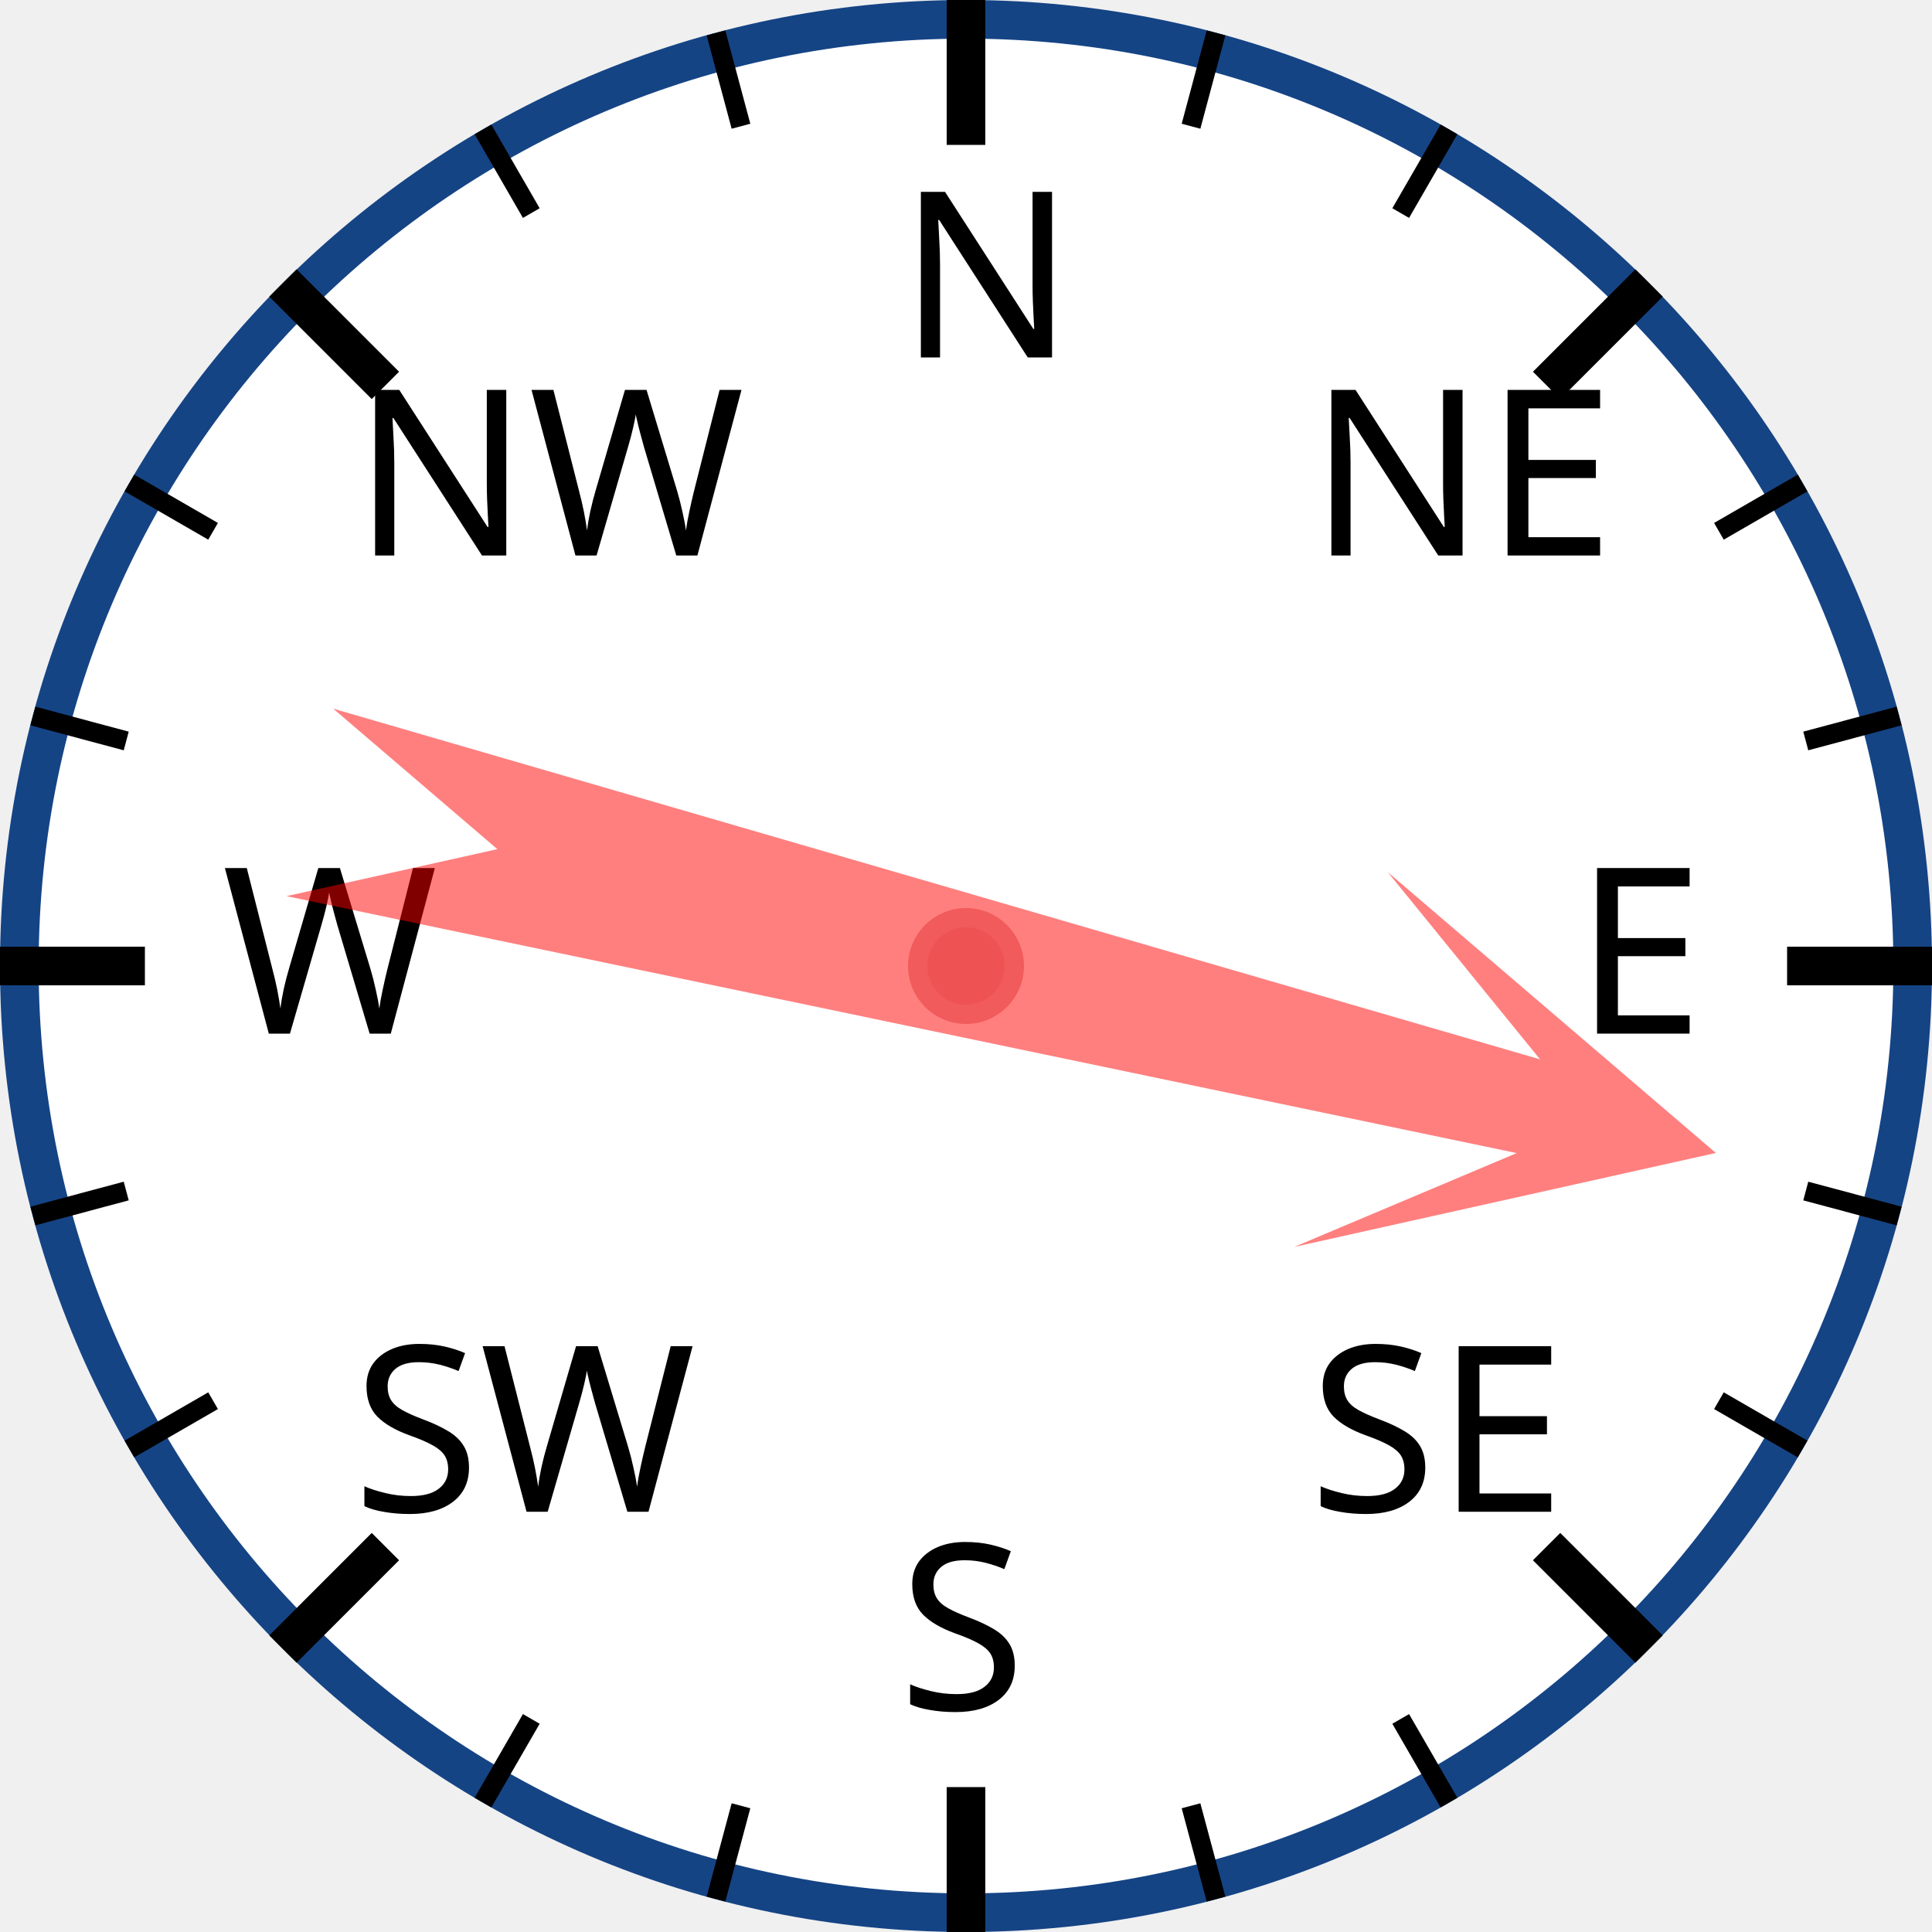
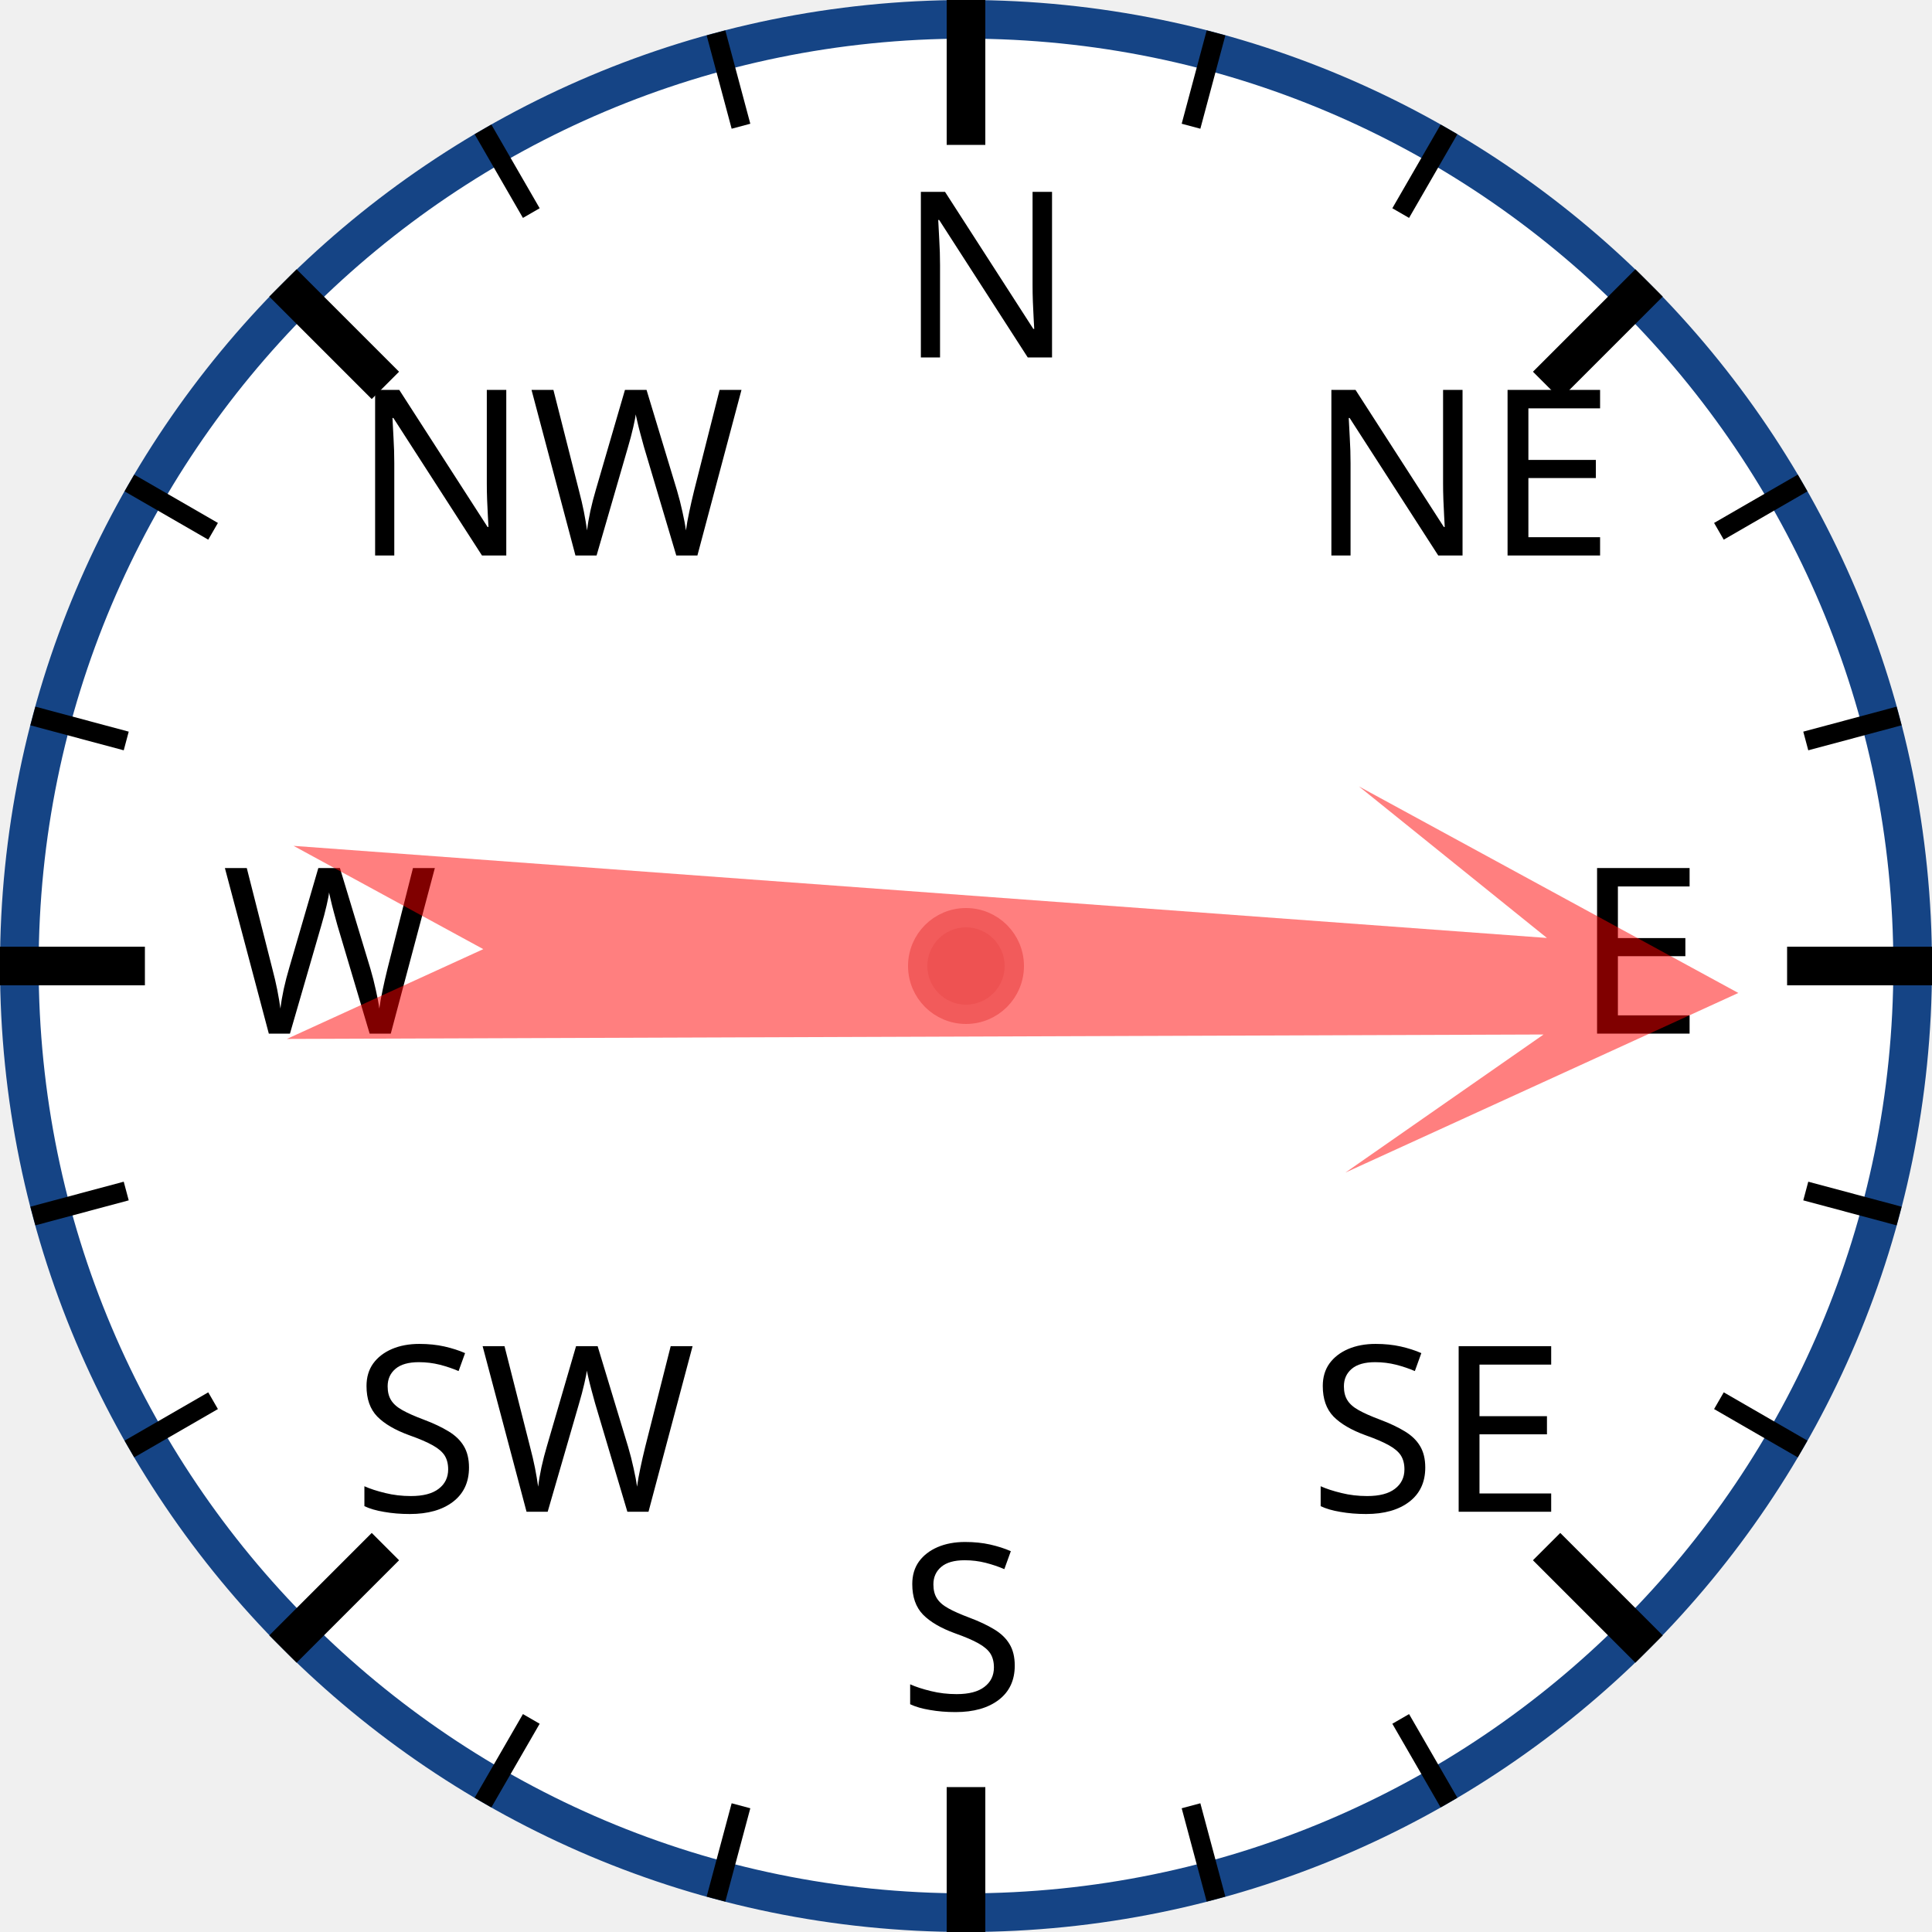
<svg xmlns="http://www.w3.org/2000/svg" width="120px" height="120px" viewBox="0 0 200 200">
  <circle cx="100" cy="100" r="98" style="fill: white; stroke: #154485; stroke-width: 4;" />
  <text x="93.0" y="37.0" style="font-family: sans-serif; font-size: 18pt;">N</text>
  <line x1="100.0" y1="0.0" x2="100.0" y2="15.0" style="stroke: black; stroke-width: 4;" />
  <line x1="74.118" y1="3.407" x2="76.706" y2="13.067" style="stroke: black; stroke-width: 2;" />
  <line x1="50" y1="13.397" x2="55" y2="22.058" style="stroke: black; stroke-width: 2;" />
  <text x="36.503" y="57.503" style="font-family: sans-serif; font-size: 18pt;">NW</text>
  <line x1="29.289" y1="29.289" x2="39.896" y2="39.896" style="stroke: black; stroke-width: 4;" />
  <line x1="13.397" y1="50" x2="22.058" y2="55" style="stroke: black; stroke-width: 2;" />
  <line x1="3.407" y1="74.118" x2="13.067" y2="76.706" style="stroke: black; stroke-width: 2;" />
  <text x="23.0" y="107.0" style="font-family: sans-serif; font-size: 18pt;">W</text>
  <line x1="0.0" y1="100.0" x2="15.0" y2="100.0" style="stroke: black; stroke-width: 4;" />
  <line x1="3.407" y1="125.882" x2="13.067" y2="123.294" style="stroke: black; stroke-width: 2;" />
  <line x1="13.397" y1="150" x2="22.058" y2="145" style="stroke: black; stroke-width: 2;" />
  <text x="36.503" y="156.497" style="font-family: sans-serif; font-size: 18pt;">SW</text>
  <line x1="29.289" y1="170.711" x2="39.896" y2="160.104" style="stroke: black; stroke-width: 4;" />
  <line x1="50" y1="186.603" x2="55" y2="177.942" style="stroke: black; stroke-width: 2;" />
  <line x1="74.118" y1="196.593" x2="76.706" y2="186.933" style="stroke: black; stroke-width: 2;" />
  <text x="93" y="177.0" style="font-family: sans-serif; font-size: 18pt;">S</text>
  <line x1="100" y1="200.0" x2="100" y2="185.0" style="stroke: black; stroke-width: 4;" />
  <line x1="125.882" y1="196.593" x2="123.294" y2="186.933" style="stroke: black; stroke-width: 2;" />
  <line x1="150.0" y1="186.603" x2="145.0" y2="177.942" style="stroke: black; stroke-width: 2;" />
  <text x="135.497" y="156.497" style="font-family: sans-serif; font-size: 18pt;">SE</text>
  <line x1="170.711" y1="170.711" x2="160.104" y2="160.104" style="stroke: black; stroke-width: 4;" />
  <line x1="186.603" y1="150" x2="177.942" y2="145" style="stroke: black; stroke-width: 2;" />
  <line x1="196.593" y1="125.882" x2="186.933" y2="123.294" style="stroke: black; stroke-width: 2;" />
  <text x="163.0" y="107" style="font-family: sans-serif; font-size: 18pt;">E</text>
  <line x1="200.0" y1="100" x2="185.0" y2="100" style="stroke: black; stroke-width: 4;" />
  <line x1="196.593" y1="74.118" x2="186.933" y2="76.706" style="stroke: black; stroke-width: 2;" />
  <line x1="186.603" y1="50" x2="177.942" y2="55" style="stroke: black; stroke-width: 2;" />
  <text x="135.497" y="57.503" style="font-family: sans-serif; font-size: 18pt;">NE</text>
  <line x1="170.711" y1="29.289" x2="160.104" y2="39.896" style="stroke: black; stroke-width: 4;" />
  <line x1="150" y1="13.397" x2="145" y2="22.058" style="stroke: black; stroke-width: 2;" />
  <line x1="125.882" y1="3.407" x2="123.294" y2="13.067" style="stroke: black; stroke-width: 2;" />
-   <polygon points="100 20 120 60 105 40 110 170 100 150 90 170 95 40 80 60" style="fill: red; fill-opacity: 0.5;" transform="rotate(104,100,100)" />
+   <polygon points="100 20 120 60 105 40 110 170 100 150 90 170 95 40 80 60" style="fill: red; fill-opacity: 0.5;" transform="rotate(92,100,100)" />
  <circle cx="100" cy="100" r="5" style="fill: #EE5252; stroke: #F25B5B; stroke-width: 2;" />
</svg>
